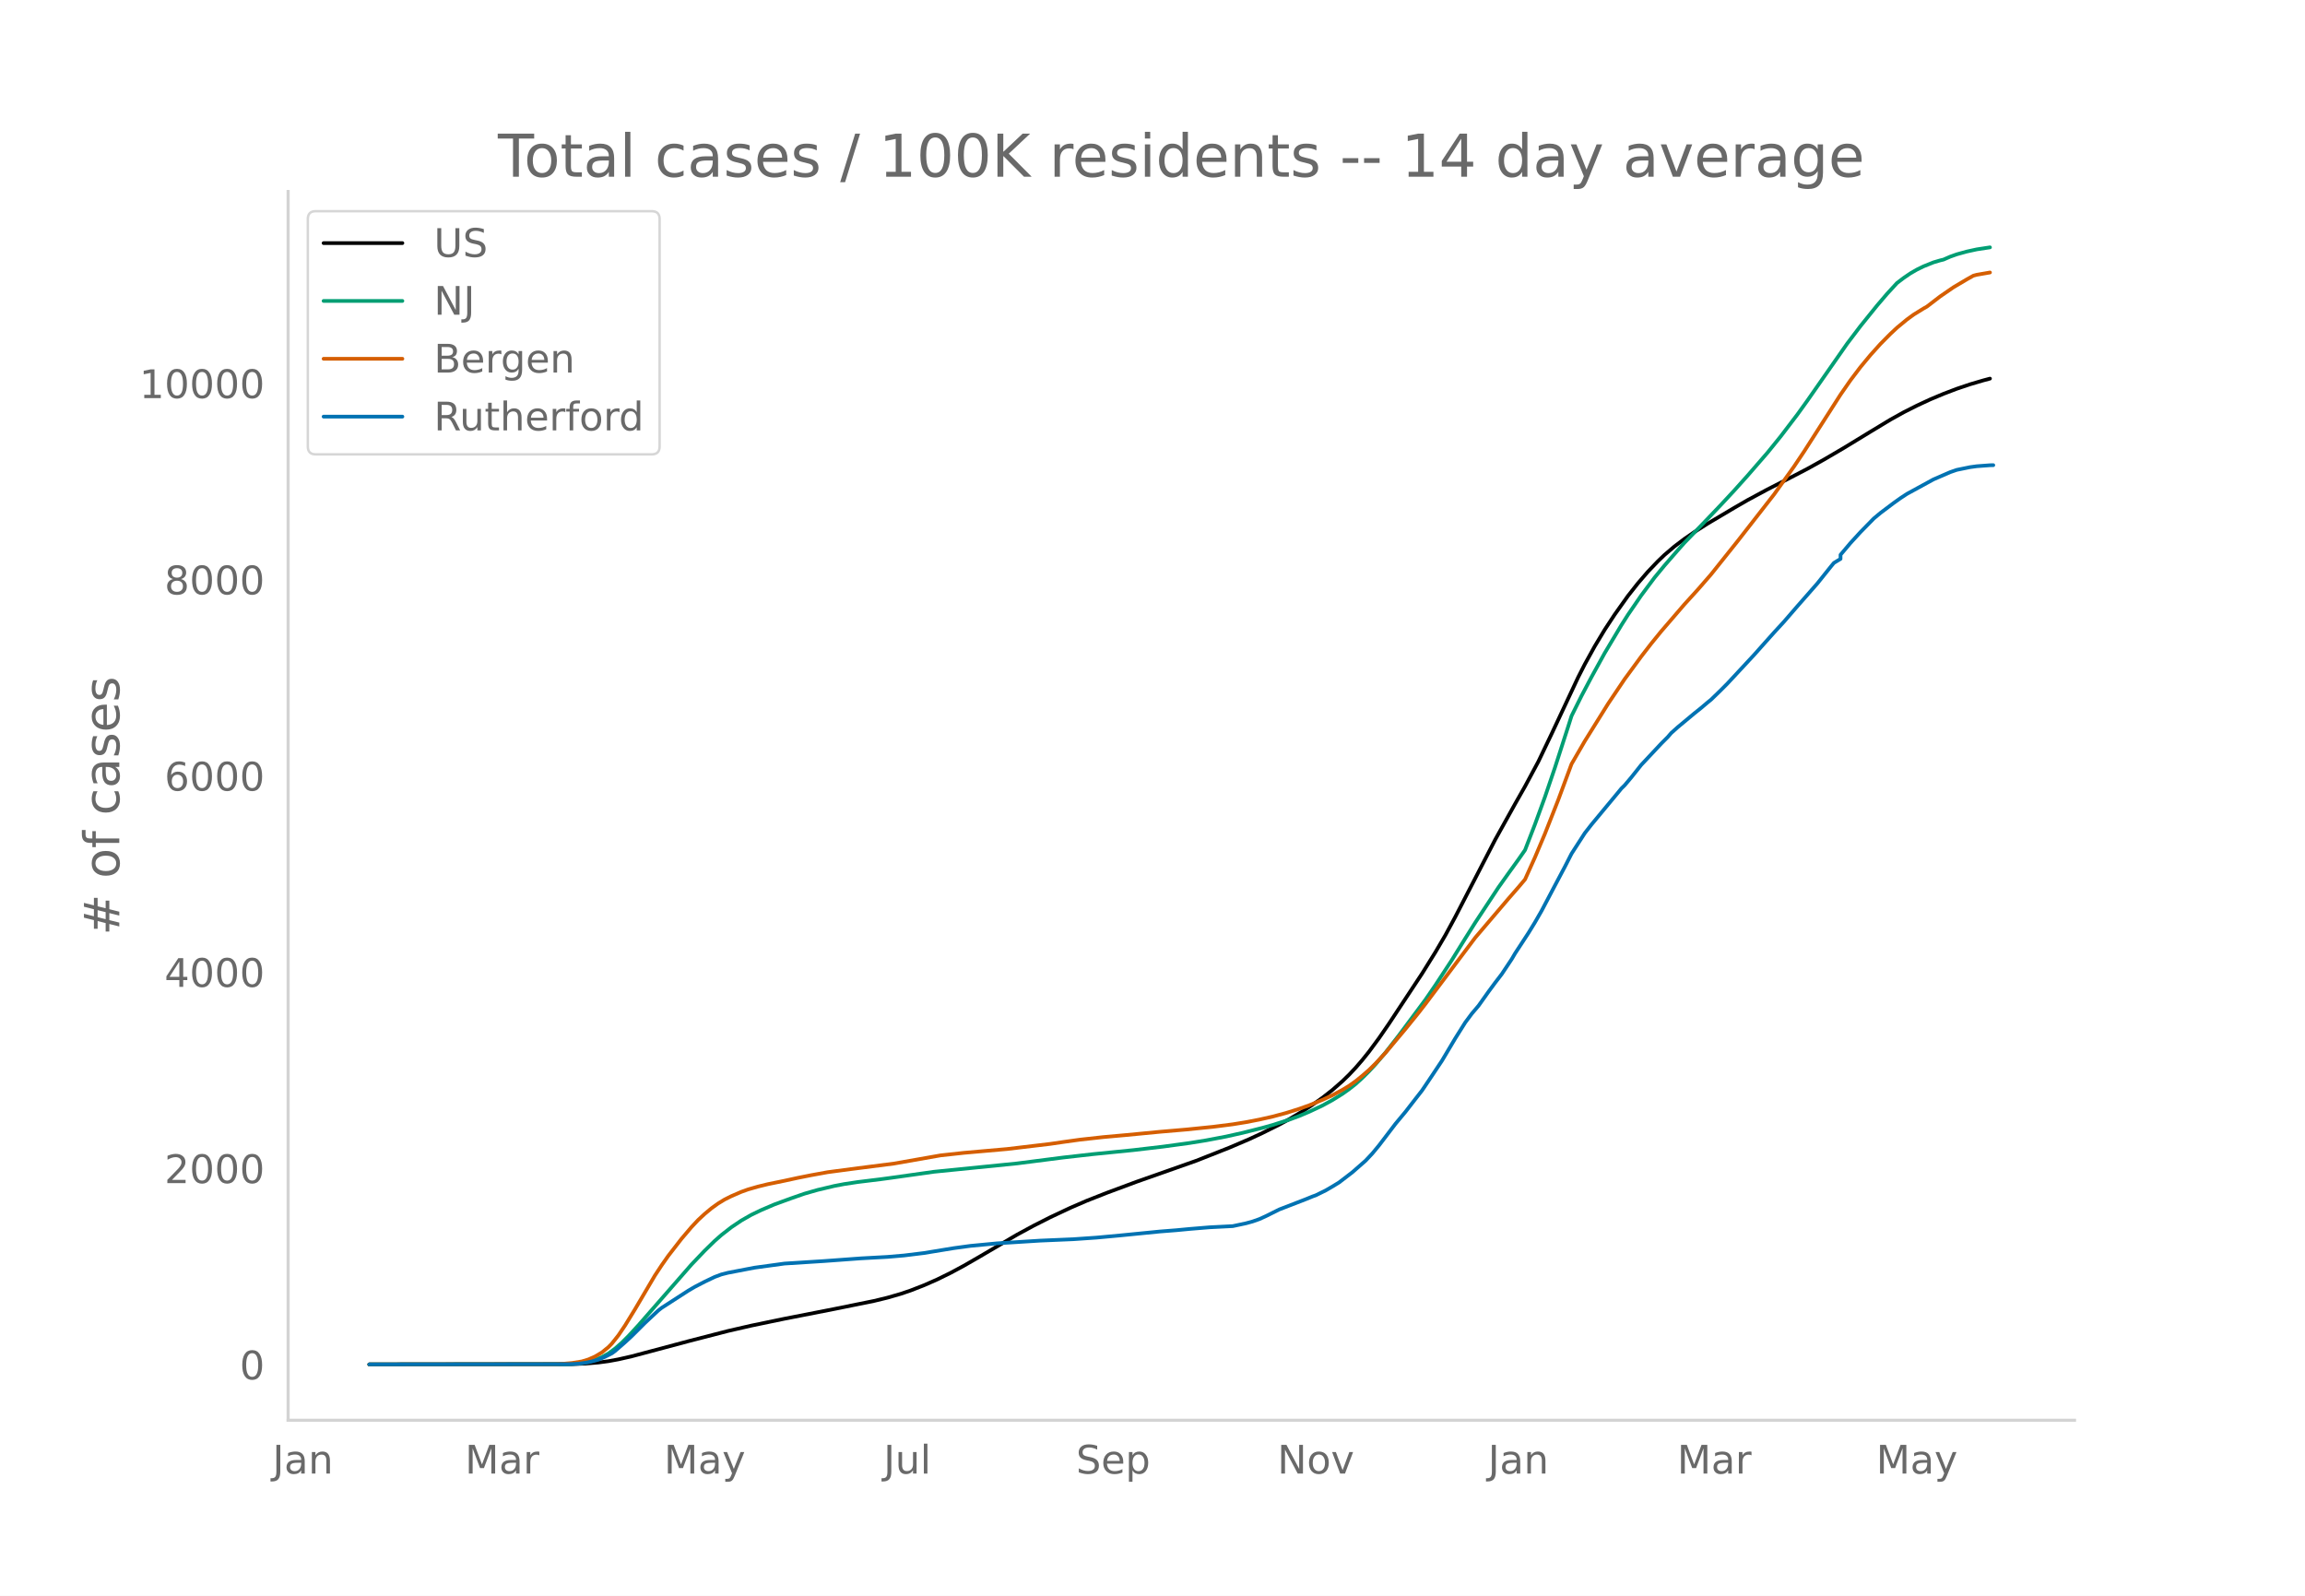
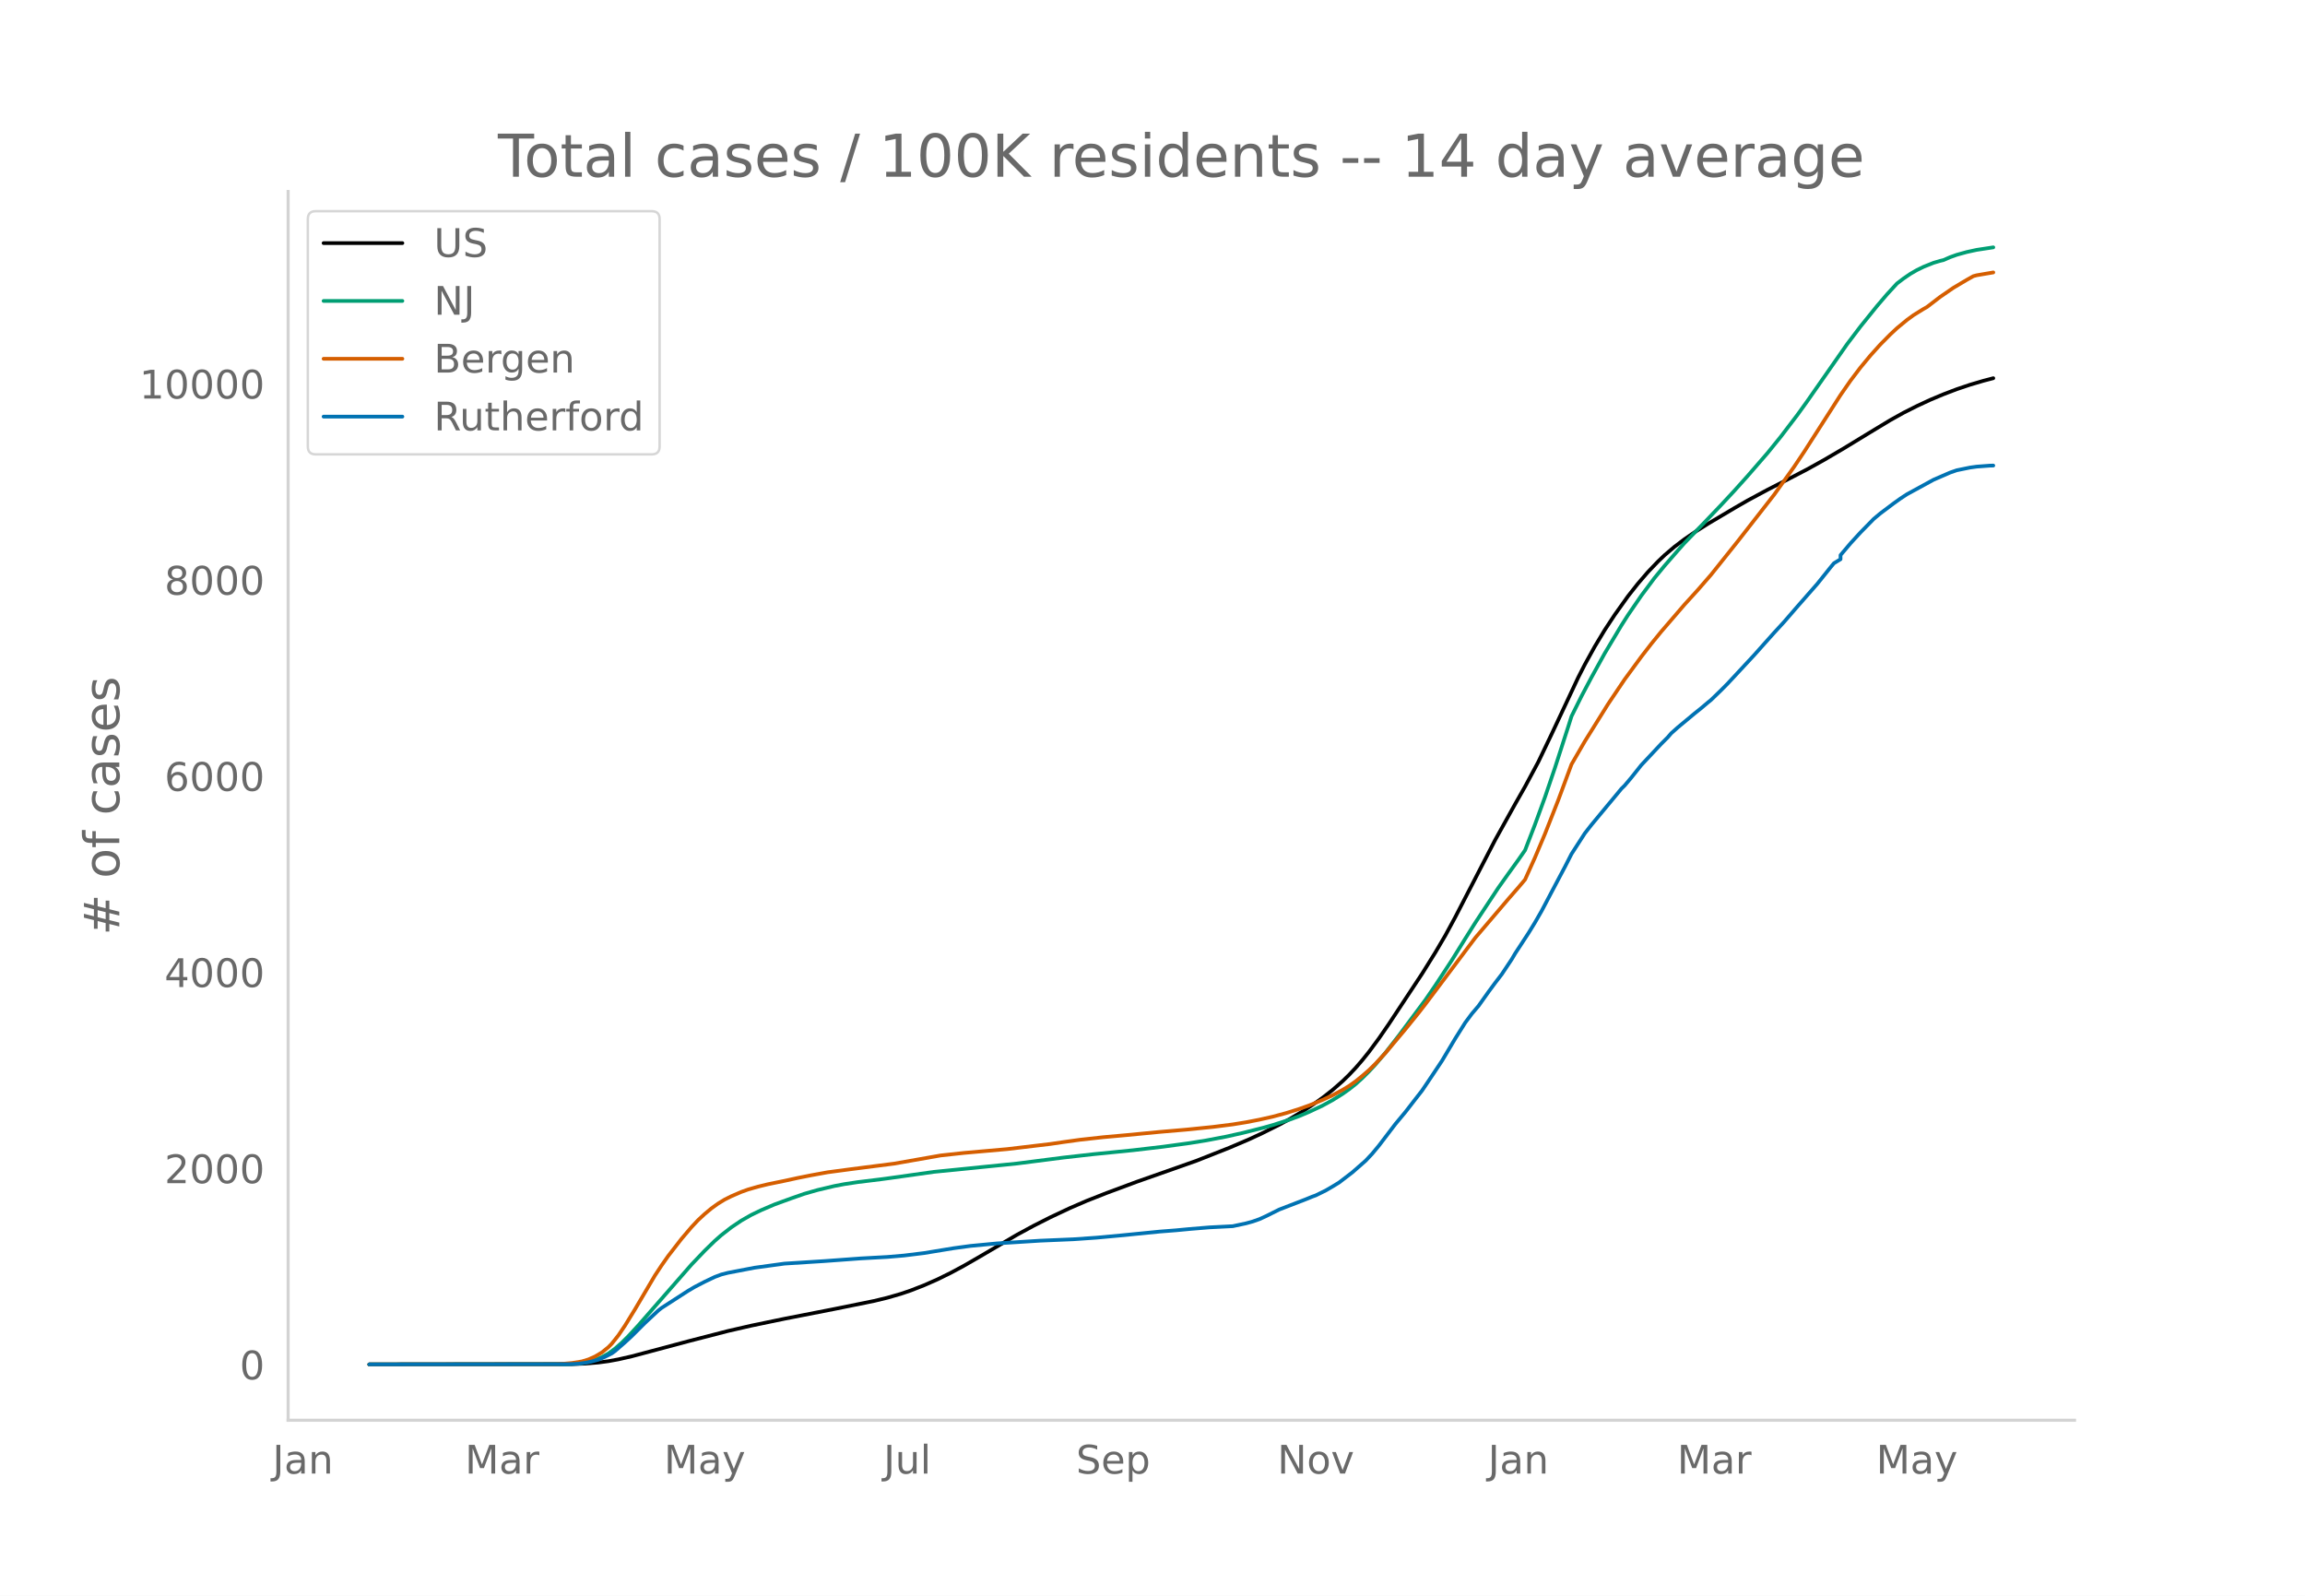
<svg xmlns="http://www.w3.org/2000/svg" xmlns:xlink="http://www.w3.org/1999/xlink" height="864" viewBox="0 0 936 648" width="1248">
  <defs>
    <style>*{stroke-linecap:butt;stroke-linejoin:round}</style>
  </defs>
  <g id="figure_1">
    <path d="M0 648h936V0H0z" style="fill:#fff" id="patch_1" />
    <g id="axes_1">
      <path d="M117 576.72h725.4V77.76H117z" style="fill:none" id="patch_2" />
-       <path clip-path="url(#p964dc1a97e)" d="m149.973 554.04 82.263-.104 5.394-.214 5.395-.451 4.045-.54 4.046-.74 5.394-1.226 8.092-2.156 14.834-3.965 16.183-4.179 9.44-2.167 13.486-2.798 20.229-3.958 16.183-3.28 5.394-1.309 5.394-1.558 4.046-1.372 5.394-2.105 5.395-2.373 5.394-2.65 5.394-2.898 6.743-3.89 14.834-8.717 6.743-3.653 6.743-3.418 8.092-3.81 6.743-2.914 8.091-3.192 12.137-4.513 24.275-8.555 13.485-5.328 8.092-3.46 5.394-2.513 6.743-3.37 4.046-2.202 5.394-3.202 4.046-2.632 4.046-2.858 4.045-3.173 4.046-3.544 2.697-2.618 2.697-2.868 2.697-3.122 2.698-3.36 4.045-5.47 4.046-5.87 13.486-20.414 5.394-8.661 4.046-6.89 4.046-7.469 6.743-13.044 9.44-18.268 8.091-14.553 4.046-7.124 5.394-10.047 5.394-11.266 10.789-23.003 2.697-5.286 4.046-7.314 4.046-6.722 4.045-6.144 5.395-7.574 4.045-5.13 4.046-4.698 4.046-4.23 2.697-2.58 4.046-3.45 4.046-3.06 4.045-2.79 5.395-3.425 10.788-6.4 5.395-3.113 8.091-4.362 8.091-4.136 8.092-4.208 6.743-3.75 8.091-4.744 10.789-6.577 8.091-4.892 5.395-3.002 5.394-2.724 5.394-2.507 5.395-2.263 5.394-2.056 5.394-1.816 5.395-1.593 2.697-.716h0" style="fill:none;stroke:#000;stroke-linecap:round;stroke-width:1.5" id="line2d_1" />
-       <path clip-path="url(#p964dc1a97e)" d="m149.973 554.04 79.566-.09 4.046-.195 2.697-.257 2.697-.5 2.697-.78 2.697-1.119 2.697-1.496 2.697-1.98 2.698-2.366 2.697-2.684 4.046-4.388 21.577-24.692 5.394-5.65 4.046-3.948 2.697-2.379 4.046-3.155 4.045-2.728 4.046-2.31 4.046-1.946 5.394-2.308 6.743-2.463 5.394-1.88 5.395-1.543 6.743-1.598 4.045-.77 5.395-.817 9.44-1.158 4.045-.547 17.532-2.473 33.714-3.381 18.88-2.42 12.138-1.37 16.183-1.617 12.137-1.424 10.788-1.472 6.743-1.088 8.092-1.54 6.743-1.51 8.091-2.039 4.046-1.136 6.743-2.158 4.046-1.496 4.045-1.707 5.395-2.538 4.045-2.206 4.046-2.511 2.697-1.91 2.697-2.126 2.697-2.451 2.698-2.667 2.697-2.911 4.046-4.771 5.394-6.93 10.788-14.486 4.046-5.897 6.743-10.292 5.394-8.692 4.046-6.426 9.44-14.309 4.046-5.689 4.046-5.613 2.697-3.866 4.046-10.473 4.045-11.094 4.046-11.892L636.809 295l1.349-4.267 4.046-8.142 4.045-7.64 5.395-9.794 6.743-11.282 2.697-4.244 5.394-7.867 5.394-7.227 4.046-4.91 5.394-6.197 2.698-3.035 8.091-8.354 6.743-7.068 5.394-5.8 5.395-6.015 8.091-9.324 5.394-6.661 6.743-8.842 4.046-5.623 16.183-23.174 5.394-7.114 6.743-8.356 4.046-4.736 4.046-4.403 2.697-2.051 2.697-1.846 2.697-1.556 2.697-1.317 4.046-1.623 2.697-.796 1.349-.32 2.697-1.179 2.697-.965 4.046-1.123 4.045-.883 5.395-.825h0" style="fill:none;stroke:#009e73;stroke-linecap:round;stroke-width:1.5" id="line2d_2" />
-       <path clip-path="url(#p964dc1a97e)" d="m149.973 554.04 75.52-.084 2.697-.13 4.046-.351 4.046-.643 2.697-.819 2.697-1.204 2.697-1.602 2.697-2.187 1.349-1.381 2.697-3.398 2.697-3.995 4.046-6.6 8.091-13.717 2.698-4.091 2.697-3.848 5.394-6.953 4.046-4.754 2.697-2.877 2.697-2.494 2.697-2.246 2.697-1.946 2.698-1.647 2.697-1.347 4.045-1.75 2.698-.968 4.045-1.164 4.046-.989 6.743-1.383 5.394-1.175 5.395-1.078 6.742-1.23 9.44-1.255 17.532-2.249 18.88-3.32 9.44-1.032 17.532-1.545 17.531-2.082 5.394-.789 6.743-.938 9.44-1.042 9.44-.847 13.486-1.3 10.789-.927 10.788-1.09 8.092-1.029 5.394-.874 5.395-1.047 5.394-1.21 5.394-1.45 5.395-1.698 4.045-1.435 5.395-2.216 4.045-1.87 4.046-2.174 2.697-1.636 2.697-1.913 2.697-2.185 2.698-2.347 2.697-2.643 4.046-4.362 8.091-9.649 5.394-6.677 2.697-3.482 20.23-26.916 13.485-15.833 4.046-4.642 2.697-3.19 4.046-8.985 4.045-9.587 5.395-13.718 5.394-14.56 5.394-9.314 9.44-15.142 6.743-10.033 6.743-9.187 4.046-5.232 4.045-4.972 9.44-10.966 5.395-5.933 5.394-6.203 10.789-13.508 14.834-19.013 8.092-11.316 4.045-6.03 6.743-10.526 8.092-12.638 4.045-5.829 4.046-5.341 4.046-4.885 4.046-4.498 4.045-4.082 2.698-2.523 4.045-3.34 2.697-1.968 4.046-2.505 1.349-.754 5.394-4.14 5.394-3.707 5.395-3.199 2.697-1.514 1.348-.364 5.395-.936h0" style="fill:none;stroke:#d55e00;stroke-linecap:round;stroke-width:1.5" id="line2d_3" />
-       <path clip-path="url(#p964dc1a97e)" d="m149.973 554.04 80.914-.093 4.046-.187 2.697-.373 2.697-.544 2.698-.731 2.697-1.167 2.697-1.368 1.348-.98 4.046-3.53 2.697-2.488 5.395-5.38 5.394-5.038 1.349-1.058 10.788-6.966 2.697-1.586 4.046-2.1 4.046-1.928 2.697-1.01 2.697-.685 10.789-2.068 12.137-1.664 16.183-1.026 14.834-1.089 10.789-.59 6.743-.576 8.091-.995 12.137-1.99 6.743-.918 10.789-1.026 17.531-1.104 13.486-.576 9.44-.653 9.44-.87 16.183-1.602 6.743-.53 5.394-.512 8.092-.669 9.44-.482 5.394-1.15 2.697-.747 2.698-.949 2.697-1.228 5.394-2.69 10.789-4.168 2.697-1.104 1.348-.482 4.046-1.99 2.697-1.571 2.697-1.648 5.395-4.137 5.394-4.727 2.697-2.877 2.697-3.25 6.743-8.848 4.046-4.852 4.046-5.224 2.697-3.453 4.046-6.018 4.045-6.08 5.395-9.065 4.045-6.438 2.698-3.623 2.697-3.173 4.045-5.691 2.698-3.654 2.697-3.515 4.045-6.08 1.35-2.301 5.393-8.242 2.698-4.4 2.697-4.697 5.394-10.232 4.046-7.635 2.697-5.287 5.394-8.366 2.697-3.452 6.743-8.133 4.046-4.867 1.349-1.649 1.348-1.322 2.697-3.203 4.046-5.085 8.091-8.63 2.698-2.706 1.348-1.57 2.697-2.41 6.743-5.615 2.697-2.161 2.698-2.286 1.348-1.088 4.046-3.92 2.697-2.72 10.789-11.6 4.045-4.542 4.046-4.525 4.046-4.4 5.394-6.236 8.092-9.221 5.394-6.734 1.349-1.632 2.697-1.649v-1.664l4.045-4.79 4.046-4.415 5.394-5.505 2.698-2.255 5.394-4.059 2.697-1.928 2.697-1.773 10.789-5.893 6.743-2.924 2.697-.933 5.394-1.104 2.697-.373 5.395-.404 1.348-.031h0" style="fill:none;stroke:#0072b2;stroke-linecap:round;stroke-width:1.5" id="line2d_4" />
+       <path clip-path="url(#p9dadee1267)" d="m149.973 554.04 82.263-.104 5.394-.214 5.395-.451 4.045-.54 4.046-.738 5.394-1.226 8.092-2.156 14.834-3.963 16.183-4.177 9.44-2.166 13.486-2.797 20.229-3.957 16.183-3.279 5.394-1.307 5.394-1.558 4.046-1.371 5.394-2.104 5.395-2.372 5.394-2.648 5.394-2.897 6.743-3.89 14.834-8.712 6.743-3.651 6.743-3.417 8.092-3.808 6.743-2.913 8.091-3.19 12.137-4.512 24.275-8.55 13.485-5.327 8.092-3.459 5.394-2.511 6.743-3.37 4.046-2.2 5.394-3.2 4.046-2.632 4.046-2.856 4.045-3.172 4.046-3.542 2.697-2.617 2.697-2.867 2.697-3.12 2.698-3.36 4.045-5.467 4.046-5.867 13.486-20.405 5.394-8.658 4.046-6.886 4.046-7.466 6.743-13.039 9.44-18.26 8.091-14.547 4.046-7.12 5.394-10.043 5.394-11.26 10.789-22.994 2.697-5.283 4.046-7.311 4.046-6.72 4.045-6.141 5.395-7.57 4.045-5.127 4.046-4.697 4.046-4.228 2.697-2.58 4.046-3.448 4.046-3.058 4.045-2.79 5.395-3.423 10.788-6.396 5.395-3.113 8.091-4.36 8.091-4.134 8.092-4.207 6.743-3.748 8.091-4.741 10.789-6.575 8.091-4.89 5.395-3 5.394-2.723 5.394-2.506 5.395-2.262 5.394-2.055 5.394-1.816 5.395-1.591 4.045-1.06h0" style="fill:none;stroke:#000;stroke-linecap:round;stroke-width:1.5" id="line2d_1" />
+       <path clip-path="url(#p9dadee1267)" d="m149.973 554.04 79.566-.09 4.046-.195 2.697-.257 2.697-.5 2.697-.78 2.697-1.117 2.697-1.496 2.697-1.979 2.698-2.365 2.697-2.683 4.046-4.386 21.577-24.682 5.394-5.647 4.046-3.946 2.697-2.378 4.046-3.154 4.045-2.727 4.046-2.308 4.046-1.945 5.394-2.308 6.743-2.462 5.394-1.88 5.395-1.541 6.743-1.597 4.045-.77 5.395-.817 9.44-1.158 4.045-.546 17.532-2.472 33.714-3.38 18.88-2.418 12.138-1.37 16.183-1.617 12.137-1.423 10.788-1.471 6.743-1.088 8.092-1.538 6.743-1.51L512.74 458l4.046-1.136 6.743-2.157 4.046-1.495 4.045-1.706 5.395-2.537 4.045-2.205 4.046-2.51 2.697-1.91 2.697-2.124 2.697-2.45 2.698-2.666 2.697-2.91 4.046-4.77 5.394-6.926 10.788-14.48 4.046-5.894 6.743-10.288 5.394-8.688 4.046-6.423 9.44-14.303 4.046-5.686 4.046-5.611 2.697-3.864 4.046-10.468 4.045-11.09 4.046-11.886 5.394-16.707 1.349-4.265 4.046-8.138 4.045-7.636 5.395-9.79 6.743-11.278 2.697-4.242 5.394-7.864 5.394-7.224 4.046-4.908 5.394-6.194 2.698-3.033 8.091-8.35 6.743-7.066 5.394-5.798 5.395-6.011 8.091-9.32 5.394-6.659 6.743-8.838 4.046-5.62 16.183-23.165 5.394-7.11 6.743-8.353 4.046-4.733 4.046-4.401 2.697-2.05 2.697-1.846 2.697-1.555 2.697-1.316 4.046-1.623 2.697-.796 1.349-.32 2.697-1.178 2.697-.965 4.046-1.122 4.045-.882 6.743-1.022h0" style="fill:none;stroke:#009e73;stroke-linecap:round;stroke-width:1.5" id="line2d_2" />
+       <path clip-path="url(#p9dadee1267)" d="m149.973 554.04 75.52-.084 2.697-.13 4.046-.351 4.046-.643 2.697-.818 2.697-1.204 2.697-1.6 2.697-2.187 1.349-1.38 2.697-3.397 2.697-3.993 4.046-6.596 8.091-13.712 2.698-4.09 2.697-3.845 5.394-6.951 4.046-4.752 2.697-2.875 2.697-2.493 2.697-2.245 2.697-1.946 2.698-1.646 2.697-1.347 4.045-1.748 2.698-.968 4.045-1.164 4.046-.988 6.743-1.382 5.394-1.176 5.395-1.077 6.742-1.228 9.44-1.255 17.532-2.248 18.88-3.32 9.44-1.031 17.532-1.544 17.531-2.081 5.394-.789 6.743-.937 9.44-1.042 9.44-.847 13.486-1.299 10.789-.927 10.788-1.09 8.092-1.028 5.394-.873 5.395-1.047 5.394-1.209 5.394-1.45 5.395-1.697 4.045-1.434 5.395-2.215 4.045-1.87 4.046-2.173 2.697-1.635 2.697-1.912 2.697-2.184 2.698-2.346 2.697-2.642 4.046-4.36 8.091-9.645 5.394-6.674 2.697-3.48 20.23-26.905 13.485-15.826 4.046-4.64 2.697-3.189 4.046-8.981 4.045-9.583 5.395-13.711 5.394-14.554 5.394-9.31 9.44-15.135 6.743-10.03 6.743-9.182 4.046-5.23 4.045-4.97 9.44-10.96 5.395-5.932 5.394-6.2 10.789-13.502 14.834-19.004 8.092-11.311 4.045-6.028 6.743-10.522 8.092-12.632 4.045-5.826 4.046-5.34 4.046-4.882 4.046-4.497 4.045-4.08 2.698-2.521 4.045-3.339 2.697-1.967 4.046-2.503 1.349-.754 5.394-4.139 5.394-3.705 5.395-3.198 2.697-1.513 1.348-.364 6.743-1.15h0" style="fill:none;stroke:#d55e00;stroke-linecap:round;stroke-width:1.5" id="line2d_3" />
+       <path clip-path="url(#p9dadee1267)" d="m149.973 554.04 80.914-.093 4.046-.187 2.697-.373 2.697-.544 2.698-.73 2.697-1.166 2.697-1.368 1.348-.98 4.046-3.528 2.697-2.487 5.395-5.378 5.394-5.036 1.349-1.057 10.788-6.963 2.697-1.586 4.046-2.098 4.046-1.927 2.697-1.01 2.697-.685 10.789-2.067 12.137-1.663 16.183-1.026L349.562 511l10.789-.59 6.743-.576 8.091-.995 12.137-1.99 6.743-.916 10.789-1.026 17.531-1.104 13.486-.575 9.44-.653 9.44-.87 16.183-1.601 6.743-.528 5.394-.513 8.092-.669 9.44-.482 5.394-1.15 2.697-.746 2.698-.948 2.697-1.228 5.394-2.69 10.789-4.165 2.697-1.103 1.348-.482 4.046-1.99 2.697-1.57 2.697-1.647 5.395-4.135 5.394-4.725 2.697-2.876 2.697-3.248 6.743-8.844 4.046-4.85 4.046-5.223 2.697-3.45 4.046-6.016 4.045-6.077 5.395-9.062 4.045-6.435 2.698-3.622 2.697-3.17 4.045-5.69 2.698-3.652 2.697-3.513 4.045-6.078 1.35-2.3 5.393-8.238 2.698-4.399 2.697-4.694 5.394-10.228 4.046-7.632 2.697-5.284 5.394-8.363 2.697-3.45 6.743-8.13 4.046-4.865 1.349-1.647 1.348-1.322 2.697-3.202 4.046-5.082 8.091-8.627 2.698-2.704 1.348-1.57 2.697-2.41 6.743-5.61 2.697-2.161 2.698-2.285 1.348-1.088 4.046-3.917 2.697-2.72 10.789-11.596 4.045-4.539 4.046-4.523 4.046-4.399 5.394-6.232 8.092-9.218 5.394-6.73 1.349-1.632 2.697-1.648v-1.663l4.045-4.787 4.046-4.415 5.394-5.502 2.698-2.254 5.394-4.057 2.697-1.927 2.697-1.772 10.789-5.891 6.743-2.922 2.697-.933 5.394-1.104 2.697-.373 5.395-.404 1.348-.03h0" style="fill:none;stroke:#0072b2;stroke-linecap:round;stroke-width:1.5" id="line2d_4" />
      <path d="M117 576.72V77.76" style="fill:none;stroke:#d3d3d3;stroke-linecap:square;stroke-linejoin:miter;stroke-width:1.25" id="patch_3" />
      <path d="M117 576.72h725.4" style="fill:none;stroke:#d3d3d3;stroke-linecap:square;stroke-linejoin:miter;stroke-width:1.25" id="patch_4" />
      <g id="matplotlib.axis_1">
        <g id="xtick_1">
          <g style="fill:#696969" transform="matrix(.16 0 0 -.16 110.669 598.378)" id="text_1">
            <defs>
              <path d="M9.813 72.906h9.859V5.078q0-13.187-5-19.14-5-5.954-16.094-5.954h-3.75v8.297h3.078q6.531 0 9.219 3.672Q9.813-4.39 9.813 5.078z" id="DejaVuSans-74" />
              <path d="M34.281 27.484q-10.89 0-15.093-2.484-4.204-2.484-4.204-8.5 0-4.781 3.157-7.594 3.156-2.797 8.562-2.797 7.485 0 12 5.297 4.516 5.297 4.516 14.078v2zm17.922 3.72V0H43.22v8.297Q40.14 3.328 35.547.953q-4.594-2.375-11.234-2.375-8.391 0-13.36 4.719Q6 8.016 6 15.922q0 9.219 6.172 13.906 6.187 4.688 18.437 4.688h12.61v.89q0 6.203-4.078 9.594-4.078 3.39-11.453 3.39-4.688 0-9.141-1.124-4.438-1.125-8.531-3.375v8.312q4.921 1.906 9.562 2.844 4.64.953 9.031.953 11.875 0 17.735-6.156 5.86-6.14 5.86-18.64z" id="DejaVuSans-97" />
              <path d="M54.89 33.016V0h-8.984v32.719q0 7.765-3.031 11.61-3.031 3.858-9.078 3.858-7.281 0-11.484-4.64-4.204-4.625-4.204-12.64V0H9.08v54.688h9.03v-8.5q3.235 4.937 7.594 7.374Q30.078 56 35.797 56q9.422 0 14.25-5.828 4.844-5.828 4.844-17.156z" id="DejaVuSans-110" />
            </defs>
            <use xlink:href="#DejaVuSans-74" />
            <use x="29.492" xlink:href="#DejaVuSans-97" />
            <use x="90.771" xlink:href="#DejaVuSans-110" />
          </g>
        </g>
        <g id="xtick_2">
          <g style="fill:#696969" transform="matrix(.16 0 0 -.16 188.822 598.378)" id="text_2">
            <defs>
              <path d="M9.813 72.906h14.703l18.593-49.61 18.703 49.61h14.704V0H66.89v64.016l-18.797-50h-9.907l-18.796 50V0H9.813z" id="DejaVuSans-77" />
              <path d="M41.11 46.297q-1.516.875-3.297 1.281Q36.03 48 33.89 48q-7.625 0-11.703-4.953-4.079-4.953-4.079-14.234V0H9.08v54.688h9.03v-8.5q2.844 4.984 7.375 7.39Q30.031 56 36.531 56q.922 0 2.047-.125 1.125-.11 2.484-.36z" id="DejaVuSans-114" />
            </defs>
            <use xlink:href="#DejaVuSans-77" />
            <use x="86.279" xlink:href="#DejaVuSans-97" />
            <use x="147.559" xlink:href="#DejaVuSans-114" />
          </g>
        </g>
        <g id="xtick_3">
          <g style="fill:#696969" transform="matrix(.16 0 0 -.16 269.64 598.378)" id="text_3">
            <defs>
              <path d="M32.172-5.078q-3.797-9.766-7.422-12.735-3.61-2.984-9.656-2.984H7.906v7.516h5.282q3.703 0 5.75 1.765Q21-9.766 23.483-3.219l1.61 4.094-22.11 53.813H12.5l17.094-42.766 17.093 42.766h9.516z" id="DejaVuSans-121" />
            </defs>
            <use xlink:href="#DejaVuSans-77" />
            <use x="86.279" xlink:href="#DejaVuSans-97" />
            <use x="147.559" xlink:href="#DejaVuSans-121" />
          </g>
        </g>
        <g id="xtick_4">
          <g style="fill:#696969" transform="matrix(.16 0 0 -.16 358.79 598.378)" id="text_4">
            <defs>
              <path d="M8.5 21.578v33.11h8.984V21.922q0-7.766 3.016-11.656 3.031-3.875 9.094-3.875 7.265 0 11.484 4.64 4.234 4.64 4.234 12.656v31h8.985V0h-8.984v8.406Q42.047 3.422 37.718 1q-4.313-2.422-10.032-2.422-9.421 0-14.312 5.86Q8.5 10.296 8.5 21.578zM31.11 56z" id="DejaVuSans-117" />
              <path d="M9.422 75.984h8.984V0H9.422z" id="DejaVuSans-108" />
            </defs>
            <use xlink:href="#DejaVuSans-74" />
            <use x="29.492" xlink:href="#DejaVuSans-117" />
            <use x="92.871" xlink:href="#DejaVuSans-108" />
          </g>
        </g>
        <g id="xtick_5">
          <g style="fill:#696969" transform="matrix(.16 0 0 -.16 436.974 598.378)" id="text_5">
            <defs>
              <path d="M53.516 70.516V60.89q-5.61 2.687-10.594 4-4.984 1.328-9.625 1.328-8.047 0-12.422-3.125t-4.375-8.89q0-4.845 2.906-7.313 2.907-2.453 11.016-3.97l5.953-1.218q11.031-2.11 16.281-7.406 5.25-5.297 5.25-14.172 0-10.61-7.11-16.078-7.093-5.469-20.812-5.469-5.172 0-11.015 1.172Q13.14.922 6.89 3.219v10.156q6-3.36 11.765-5.078 5.766-1.703 11.328-1.703 8.438 0 13.032 3.312 4.593 3.328 4.593 9.485 0 5.359-3.297 8.39-3.296 3.032-10.812 4.547L27.484 33.5q-11.03 2.188-15.968 6.875-4.922 4.688-4.922 13.047 0 9.672 6.812 15.234 6.813 5.563 18.766 5.563 5.14 0 10.453-.938 5.328-.922 10.89-2.765z" id="DejaVuSans-83" />
              <path d="M56.203 29.594v-4.39H14.891q.593-9.282 5.593-14.142 5-4.859 13.938-4.859 5.172 0 10.031 1.266 4.86 1.265 9.656 3.812v-8.5Q49.266.734 44.187-.344 39.11-1.422 33.892-1.422q-13.094 0-20.735 7.61-7.64 7.625-7.64 20.625 0 13.421 7.25 21.296Q20.016 56 32.328 56q11.031 0 17.453-7.11 6.422-7.093 6.422-19.296zm-8.984 2.64q-.094 7.36-4.125 11.75-4.032 4.407-10.672 4.407-7.516 0-12.031-4.25-4.516-4.25-5.203-11.97z" id="DejaVuSans-101" />
              <path d="M18.11 8.203v-29H9.077v75.484h9.031v-8.296q2.844 4.875 7.157 7.234Q29.594 56 35.594 56q9.968 0 16.187-7.906 6.235-7.907 6.235-20.797T51.78 6.484q-6.218-7.906-16.187-7.906-6 0-10.328 2.375-4.313 2.375-7.157 7.25zm30.578 19.094q0 9.906-4.079 15.547-4.078 5.64-11.203 5.64-7.14 0-11.218-5.64-4.079-5.64-4.079-15.547 0-9.906 4.078-15.547 4.079-5.64 11.22-5.64 7.124 0 11.202 5.64t4.078 15.547z" id="DejaVuSans-112" />
            </defs>
            <use xlink:href="#DejaVuSans-83" />
            <use x="63.477" xlink:href="#DejaVuSans-101" />
            <use x="125" xlink:href="#DejaVuSans-112" />
          </g>
        </g>
        <g id="xtick_6">
          <g style="fill:#696969" transform="matrix(.16 0 0 -.16 518.702 598.378)" id="text_6">
            <defs>
              <path d="M9.813 72.906h13.28l32.329-60.984v60.984h9.562V0h-13.28L19.39 60.984V0H9.813z" id="DejaVuSans-78" />
              <path d="M30.61 48.39q-7.22 0-11.422-5.64-4.204-5.64-4.204-15.453 0-9.813 4.172-15.453 4.188-5.64 11.453-5.64 7.188 0 11.375 5.655 4.203 5.672 4.203 15.438 0 9.719-4.203 15.406-4.187 5.688-11.375 5.688zm0 7.61q11.718 0 18.406-7.625 6.703-7.61 6.703-21.078 0-13.422-6.703-21.078-6.688-7.64-18.407-7.64-11.765 0-18.437 7.64-6.656 7.656-6.656 21.078 0 13.469 6.656 21.078Q18.844 56 30.609 56z" id="DejaVuSans-111" />
              <path d="M2.984 54.688H12.5L29.594 8.797l17.093 45.89h9.516L35.687 0H23.485z" id="DejaVuSans-118" />
            </defs>
            <use xlink:href="#DejaVuSans-78" />
            <use x="74.805" xlink:href="#DejaVuSans-111" />
            <use x="135.986" xlink:href="#DejaVuSans-118" />
          </g>
        </g>
        <g id="xtick_7">
          <g style="fill:#696969" transform="matrix(.16 0 0 -.16 604.248 598.378)" id="text_7">
            <use xlink:href="#DejaVuSans-74" />
            <use x="29.492" xlink:href="#DejaVuSans-97" />
            <use x="90.771" xlink:href="#DejaVuSans-110" />
          </g>
        </g>
        <g id="xtick_8">
          <g style="fill:#696969" transform="matrix(.16 0 0 -.16 681.053 598.378)" id="text_8">
            <use xlink:href="#DejaVuSans-77" />
            <use x="86.279" xlink:href="#DejaVuSans-97" />
            <use x="147.559" xlink:href="#DejaVuSans-114" />
          </g>
        </g>
        <g id="xtick_9">
          <g style="fill:#696969" transform="matrix(.16 0 0 -.16 761.87 598.378)" id="text_9">
            <use xlink:href="#DejaVuSans-77" />
            <use x="86.279" xlink:href="#DejaVuSans-97" />
            <use x="147.559" xlink:href="#DejaVuSans-121" />
          </g>
        </g>
      </g>
      <g id="matplotlib.axis_2">
        <g id="ytick_1">
          <g style="fill:#696969" transform="matrix(.16 0 0 -.16 97.32 560.119)" id="text_10">
            <defs>
              <path d="M31.781 66.406q-7.61 0-11.453-7.5Q16.5 51.422 16.5 36.375q0-14.984 3.828-22.484 3.844-7.5 11.453-7.5 7.672 0 11.5 7.5 3.844 7.5 3.844 22.484 0 15.047-3.844 22.531-3.828 7.5-11.5 7.5zm0 7.813q12.266 0 18.735-9.703 6.468-9.688 6.468-28.141 0-18.406-6.468-28.11-6.47-9.687-18.735-9.687-12.25 0-18.718 9.688-6.47 9.703-6.47 28.109 0 18.453 6.47 28.14Q19.53 74.22 31.78 74.22z" id="DejaVuSans-48" />
            </defs>
            <use xlink:href="#DejaVuSans-48" />
          </g>
        </g>
        <g id="ytick_2">
-           <g style="fill:#696969" transform="matrix(.16 0 0 -.16 66.78 480.426)" id="text_11">
+           <g style="fill:#696969" transform="matrix(.16 0 0 -.16 66.78 480.46)" id="text_11">
            <defs>
              <path d="M19.188 8.297h34.421V0H7.33v8.297q5.609 5.812 15.296 15.594 9.703 9.797 12.188 12.64 4.734 5.313 6.609 9 1.89 3.688 1.89 7.25 0 5.813-4.078 9.469-4.078 3.672-10.625 3.672-4.64 0-9.797-1.61-5.14-1.609-11-4.89v9.969Q13.767 71.78 18.938 73q5.188 1.219 9.485 1.219 11.328 0 18.062-5.672 6.735-5.656 6.735-15.125 0-4.5-1.688-8.531-1.672-4.016-6.125-9.485-1.218-1.422-7.765-8.187-6.532-6.766-18.453-18.922z" id="DejaVuSans-50" />
            </defs>
            <use xlink:href="#DejaVuSans-50" />
            <use x="63.623" xlink:href="#DejaVuSans-48" />
            <use x="127.246" xlink:href="#DejaVuSans-48" />
            <use x="190.869" xlink:href="#DejaVuSans-48" />
          </g>
        </g>
        <g id="ytick_3">
-           <g style="fill:#696969" transform="matrix(.16 0 0 -.16 66.78 400.734)" id="text_12">
+           <g style="fill:#696969" transform="matrix(.16 0 0 -.16 66.78 400.803)" id="text_12">
            <defs>
              <path d="M37.797 64.313 12.89 25.39h24.906zm-2.594 8.593H47.61V25.391h10.407v-8.203H47.609V0h-9.812v17.188H4.89v9.515z" id="DejaVuSans-52" />
            </defs>
            <use xlink:href="#DejaVuSans-52" />
            <use x="63.623" xlink:href="#DejaVuSans-48" />
            <use x="127.246" xlink:href="#DejaVuSans-48" />
            <use x="190.869" xlink:href="#DejaVuSans-48" />
          </g>
        </g>
        <g id="ytick_4">
-           <g style="fill:#696969" transform="matrix(.16 0 0 -.16 66.78 321.041)" id="text_13">
+           <g style="fill:#696969" transform="matrix(.16 0 0 -.16 66.78 321.145)" id="text_13">
            <defs>
              <path d="M33.016 40.375q-6.641 0-10.532-4.547-3.875-4.531-3.875-12.437 0-7.86 3.875-12.438 3.891-4.562 10.532-4.562 6.64 0 10.515 4.562 3.875 4.578 3.875 12.438 0 7.906-3.875 12.437-3.875 4.547-10.515 4.547zm19.578 30.922v-8.984q-3.719 1.75-7.5 2.671-3.782.938-7.5.938-9.766 0-14.922-6.594-5.14-6.594-5.875-19.922 2.875 4.25 7.219 6.516 4.359 2.266 9.578 2.266 10.984 0 17.36-6.672 6.374-6.657 6.374-18.125 0-11.235-6.64-18.032-6.641-6.78-17.672-6.78-12.657 0-19.344 9.687-6.688 9.703-6.688 28.109 0 17.281 8.204 27.563 8.203 10.28 22.015 10.28 3.719 0 7.5-.734t7.89-2.187z" id="DejaVuSans-54" />
            </defs>
            <use xlink:href="#DejaVuSans-54" />
            <use x="63.623" xlink:href="#DejaVuSans-48" />
            <use x="127.246" xlink:href="#DejaVuSans-48" />
            <use x="190.869" xlink:href="#DejaVuSans-48" />
          </g>
        </g>
        <g id="ytick_5">
-           <g style="fill:#696969" transform="matrix(.16 0 0 -.16 66.78 241.348)" id="text_14">
+           <g style="fill:#696969" transform="matrix(.16 0 0 -.16 66.78 241.487)" id="text_14">
            <defs>
              <path d="M31.781 34.625q-7.031 0-11.062-3.766-4.016-3.765-4.016-10.343 0-6.594 4.016-10.36Q24.75 6.391 31.78 6.391q7.032 0 11.078 3.78 4.063 3.798 4.063 10.345 0 6.578-4.031 10.343-4.016 3.766-11.11 3.766zm-9.86 4.188q-6.343 1.562-9.89 5.906Q8.5 49.079 8.5 55.329q0 8.733 6.219 13.812 6.234 5.078 17.062 5.078 10.89 0 17.094-5.078 6.203-5.079 6.203-13.813 0-6.25-3.547-10.61-3.531-4.343-9.828-5.906 7.125-1.656 11.094-6.5 3.984-4.828 3.984-11.796 0-10.61-6.468-16.282-6.47-5.656-18.532-5.656-12.047 0-18.531 5.656-6.469 5.672-6.469 16.282 0 6.968 4 11.797 4.016 4.843 11.14 6.5zM18.314 54.39q0-5.657 3.53-8.828 3.548-3.172 9.938-3.172 6.36 0 9.938 3.172 3.593 3.171 3.593 8.828 0 5.672-3.593 8.843-3.578 3.172-9.938 3.172-6.39 0-9.937-3.172-3.532-3.172-3.532-8.843z" id="DejaVuSans-56" />
            </defs>
            <use xlink:href="#DejaVuSans-56" />
            <use x="63.623" xlink:href="#DejaVuSans-48" />
            <use x="127.246" xlink:href="#DejaVuSans-48" />
            <use x="190.869" xlink:href="#DejaVuSans-48" />
          </g>
        </g>
        <g id="ytick_6">
-           <g style="fill:#696969" transform="matrix(.16 0 0 -.16 56.6 161.656)" id="text_15">
+           <g style="fill:#696969" transform="matrix(.16 0 0 -.16 56.6 161.829)" id="text_15">
            <defs>
              <path d="M12.406 8.297h16.11v55.625l-17.532-3.516v8.985l17.438 3.515h9.86V8.296H54.39V0H12.406z" id="DejaVuSans-49" />
            </defs>
            <use xlink:href="#DejaVuSans-49" />
            <use x="63.623" xlink:href="#DejaVuSans-48" />
            <use x="127.246" xlink:href="#DejaVuSans-48" />
            <use x="190.869" xlink:href="#DejaVuSans-48" />
            <use x="254.492" xlink:href="#DejaVuSans-48" />
          </g>
        </g>
        <g style="fill:#696969" transform="matrix(0 -.2 -.2 0 48.44 379.813)" id="text_16">
          <defs>
            <path d="M51.125 44H36.922l-4.11-16.313h14.313zm-7.328 27.781-5.078-20.265h14.265L58.11 71.78h7.813L60.89 51.516h15.234V44h-17.14l-4-16.313h15.53V20.22H53.079L48 0h-7.813l5.032 20.219H30.906L25.875 0h-7.86l5.079 20.219H7.719v7.468h17.187L29 44H13.281v7.516h17.625l4.985 20.265z" id="DejaVuSans-35" />
            <path d="M37.11 75.984V68.5h-8.594q-4.828 0-6.72-1.953-1.874-1.953-1.874-7.031v-4.828h14.797v-6.985H19.922V0H10.89v47.703H2.297v6.984h8.594V58.5q0 9.125 4.25 13.297 4.25 4.187 13.468 4.187z" id="DejaVuSans-102" />
            <path d="M48.781 52.594v-8.407q-3.812 2.11-7.64 3.157-3.828 1.047-7.735 1.047-8.75 0-13.593-5.547-4.829-5.532-4.829-15.547 0-10.016 4.829-15.563 4.843-5.53 13.593-5.53 3.907 0 7.735 1.046 3.828 1.047 7.64 3.156V2.094Q45.016.344 40.984-.531q-4.015-.89-8.562-.89-12.36 0-19.64 7.765-7.266 7.765-7.266 20.953 0 13.375 7.343 21.031Q20.22 56 33.016 56q4.14 0 8.093-.86 3.953-.843 7.672-2.546z" id="DejaVuSans-99" />
            <path d="M44.281 53.078v-8.5q-3.797 1.953-7.906 2.922-4.094.984-8.5.984-6.688 0-10.031-2.047-3.344-2.046-3.344-6.156 0-3.125 2.39-4.906 2.391-1.781 9.626-3.39l3.078-.688q9.562-2.047 13.593-5.781 4.032-3.735 4.032-10.422 0-7.625-6.032-12.078-6.03-4.438-16.578-4.438-4.39 0-9.156.86Q10.688.296 5.422 2v9.281q4.984-2.594 9.812-3.89 4.829-1.282 9.579-1.282 6.343 0 9.75 2.172 3.421 2.172 3.421 6.125 0 3.656-2.468 5.61-2.453 1.953-10.813 3.765l-3.125.735q-8.344 1.75-12.062 5.39-3.704 3.64-3.704 9.985 0 7.718 5.47 11.906Q16.75 56 26.811 56q4.97 0 9.36-.734 4.406-.72 8.11-2.188z" id="DejaVuSans-115" />
          </defs>
          <use xlink:href="#DejaVuSans-35" />
          <use x="83.789" xlink:href="#DejaVuSans-32" />
          <use x="115.576" xlink:href="#DejaVuSans-111" />
          <use x="176.758" xlink:href="#DejaVuSans-102" />
          <use x="211.963" xlink:href="#DejaVuSans-32" />
          <use x="243.75" xlink:href="#DejaVuSans-99" />
          <use x="298.73" xlink:href="#DejaVuSans-97" />
          <use x="360.01" xlink:href="#DejaVuSans-115" />
          <use x="412.109" xlink:href="#DejaVuSans-101" />
          <use x="473.633" xlink:href="#DejaVuSans-115" />
        </g>
      </g>
      <g style="fill:#696969" transform="matrix(.24 0 0 -.24 202.185 71.76)" id="text_17">
        <defs>
          <path d="M-.297 72.906h61.672v-8.312H35.5V0h-9.906v64.594H-.296z" id="DejaVuSans-84" />
          <path d="M18.313 70.219V54.688h18.5v-6.985h-18.5V18.016q0-6.688 1.828-8.594 1.828-1.906 7.453-1.906h9.218V0h-9.218q-10.407 0-14.36 3.875-3.953 3.89-3.953 14.14v29.688H2.687v6.984h6.594V70.22z" id="DejaVuSans-116" />
          <path d="M25.39 72.906h8.297L8.297-9.28H0z" id="DejaVuSans-47" />
          <path d="M9.813 72.906h9.859V42.094L52.39 72.906h12.703L28.906 38.922 67.672 0H54.688L19.672 35.11V0h-9.86z" id="DejaVuSans-75" />
          <path d="M9.422 54.688h8.984V0H9.422zm0 21.296h8.984v-11.39H9.422z" id="DejaVuSans-105" />
          <path d="M45.406 46.39v29.594h8.985V0h-8.985v8.203Q42.578 3.328 38.25.953q-4.313-2.375-10.375-2.375-9.906 0-16.14 7.906-6.22 7.922-6.22 20.813 0 12.89 6.22 20.797Q17.968 56 27.874 56q6.063 0 10.375-2.375 4.328-2.36 7.156-7.234zm-30.61-19.093q0-9.906 4.079-15.547 4.078-5.64 11.203-5.64 7.125 0 11.219 5.64 4.11 5.64 4.11 15.547 0 9.906-4.11 15.547-4.094 5.64-11.219 5.64-7.125 0-11.203-5.64-4.078-5.64-4.078-15.547z" id="DejaVuSans-100" />
          <path d="M4.89 31.39h26.313v-8H4.891z" id="DejaVuSans-45" />
          <path d="M45.406 27.984q0 9.766-4.031 15.125-4.016 5.375-11.297 5.375-7.219 0-11.25-5.375-4.031-5.359-4.031-15.125 0-9.718 4.031-15.093t11.25-5.375q7.281 0 11.297 5.375 4.031 5.375 4.031 15.093zm8.985-21.203q0-13.953-6.203-20.765Q42-20.797 29.203-20.797q-4.734 0-8.937.703-4.203.703-8.157 2.172v8.735q3.954-2.141 7.813-3.157 3.86-1.031 7.86-1.031 8.843 0 13.234 4.61 4.39 4.609 4.39 13.937v4.453q-2.781-4.844-7.125-7.234Q33.938 0 27.875 0 17.828 0 11.672 7.656q-6.156 7.672-6.156 20.328 0 12.688 6.156 20.344Q17.828 56 27.875 56q6.063 0 10.406-2.39 4.344-2.391 7.125-7.22v8.297h8.985z" id="DejaVuSans-103" />
        </defs>
        <use xlink:href="#DejaVuSans-84" />
        <use x="44.084" xlink:href="#DejaVuSans-111" />
        <use x="105.266" xlink:href="#DejaVuSans-116" />
        <use x="144.475" xlink:href="#DejaVuSans-97" />
        <use x="205.754" xlink:href="#DejaVuSans-108" />
        <use x="233.537" xlink:href="#DejaVuSans-32" />
        <use x="265.324" xlink:href="#DejaVuSans-99" />
        <use x="320.305" xlink:href="#DejaVuSans-97" />
        <use x="381.584" xlink:href="#DejaVuSans-115" />
        <use x="433.684" xlink:href="#DejaVuSans-101" />
        <use x="495.207" xlink:href="#DejaVuSans-115" />
        <use x="547.307" xlink:href="#DejaVuSans-32" />
        <use x="579.094" xlink:href="#DejaVuSans-47" />
        <use x="612.785" xlink:href="#DejaVuSans-32" />
        <use x="644.572" xlink:href="#DejaVuSans-49" />
        <use x="708.195" xlink:href="#DejaVuSans-48" />
        <use x="771.818" xlink:href="#DejaVuSans-48" />
        <use x="835.441" xlink:href="#DejaVuSans-75" />
        <use x="901.018" xlink:href="#DejaVuSans-32" />
        <use x="932.805" xlink:href="#DejaVuSans-114" />
        <use x="971.668" xlink:href="#DejaVuSans-101" />
        <use x="1033.191" xlink:href="#DejaVuSans-115" />
        <use x="1085.291" xlink:href="#DejaVuSans-105" />
        <use x="1113.074" xlink:href="#DejaVuSans-100" />
        <use x="1176.551" xlink:href="#DejaVuSans-101" />
        <use x="1238.074" xlink:href="#DejaVuSans-110" />
        <use x="1301.453" xlink:href="#DejaVuSans-116" />
        <use x="1340.662" xlink:href="#DejaVuSans-115" />
        <use x="1392.762" xlink:href="#DejaVuSans-32" />
        <use x="1424.549" xlink:href="#DejaVuSans-45" />
        <use x="1460.633" xlink:href="#DejaVuSans-45" />
        <use x="1496.717" xlink:href="#DejaVuSans-32" />
        <use x="1528.504" xlink:href="#DejaVuSans-49" />
        <use x="1592.127" xlink:href="#DejaVuSans-52" />
        <use x="1655.75" xlink:href="#DejaVuSans-32" />
        <use x="1687.537" xlink:href="#DejaVuSans-100" />
        <use x="1751.014" xlink:href="#DejaVuSans-97" />
        <use x="1812.293" xlink:href="#DejaVuSans-121" />
        <use x="1871.473" xlink:href="#DejaVuSans-32" />
        <use x="1903.26" xlink:href="#DejaVuSans-97" />
        <use x="1964.539" xlink:href="#DejaVuSans-118" />
        <use x="2023.719" xlink:href="#DejaVuSans-101" />
        <use x="2085.242" xlink:href="#DejaVuSans-114" />
        <use x="2126.355" xlink:href="#DejaVuSans-97" />
        <use x="2187.635" xlink:href="#DejaVuSans-103" />
        <use x="2251.111" xlink:href="#DejaVuSans-101" />
      </g>
      <g id="legend_1">
        <path d="M128.2 184.5h136.45q3.2 0 3.2-3.2V88.96q0-3.2-3.2-3.2H128.2q-3.2 0-3.2 3.2v92.34q0 3.2 3.2 3.2z" style="fill:none;opacity:.8;stroke:#ccc;stroke-linejoin:miter" id="patch_5" />
        <path d="M131.4 98.718h32" style="fill:none;stroke:#000;stroke-linecap:round;stroke-width:1.5" id="line2d_5" />
        <g style="fill:#696969" transform="matrix(.16 0 0 -.16 176.2 104.317)" id="text_18">
          <defs>
            <path d="M8.688 72.906h9.921V28.61q0-11.718 4.235-16.875 4.25-5.14 13.781-5.14 9.469 0 13.719 5.14 4.25 5.157 4.25 16.875v44.297H64.5V27.391q0-14.25-7.063-21.532-7.046-7.28-20.812-7.28-13.828 0-20.89 7.28-7.047 7.282-7.047 21.532z" id="DejaVuSans-85" />
          </defs>
          <use xlink:href="#DejaVuSans-85" />
          <use x="73.193" xlink:href="#DejaVuSans-83" />
        </g>
        <path d="M131.4 122.203h32" style="fill:none;stroke:#009e73;stroke-linecap:round;stroke-width:1.5" id="line2d_7" />
        <g style="fill:#696969" transform="matrix(.16 0 0 -.16 176.2 127.802)" id="text_19">
          <use xlink:href="#DejaVuSans-78" />
          <use x="74.805" xlink:href="#DejaVuSans-74" />
        </g>
        <path d="M131.4 145.688h32" style="fill:none;stroke:#d55e00;stroke-linecap:round;stroke-width:1.5" id="line2d_9" />
        <g style="fill:#696969" transform="matrix(.16 0 0 -.16 176.2 151.287)" id="text_20">
          <defs>
            <path d="M19.672 34.813V8.108H35.5q7.953 0 11.781 3.297 3.844 3.297 3.844 10.078 0 6.844-3.844 10.078-3.828 3.25-11.781 3.25zm0 29.984V42.828h14.61q7.218 0 10.75 2.703 3.546 2.719 3.546 8.282 0 5.515-3.547 8.25-3.531 2.734-10.75 2.734zm-9.86 8.11h25.204q11.28 0 17.375-4.688Q58.5 63.53 58.5 54.89q0-6.703-3.125-10.657-3.125-3.953-9.188-4.922 7.282-1.562 11.313-6.53 4.031-4.954 4.031-12.376 0-9.765-6.64-15.093Q48.25 0 35.984 0H9.812z" id="DejaVuSans-66" />
          </defs>
          <use xlink:href="#DejaVuSans-66" />
          <use x="68.604" xlink:href="#DejaVuSans-101" />
          <use x="130.127" xlink:href="#DejaVuSans-114" />
          <use x="169.49" xlink:href="#DejaVuSans-103" />
          <use x="232.967" xlink:href="#DejaVuSans-101" />
          <use x="294.49" xlink:href="#DejaVuSans-110" />
        </g>
        <path d="M131.4 169.173h32" style="fill:none;stroke:#0072b2;stroke-linecap:round;stroke-width:1.5" id="line2d_11" />
        <g style="fill:#696969" transform="matrix(.16 0 0 -.16 176.2 174.773)" id="text_21">
          <defs>
            <path d="M44.39 34.188q3.172-1.079 6.172-4.594 3-3.516 6.032-9.672L66.609 0H56l-9.313 18.703q-3.624 7.328-7.015 9.719-3.39 2.39-9.25 2.39h-10.75V0h-9.86v72.906h22.266q12.5 0 18.656-5.234 6.157-5.219 6.157-15.766 0-6.89-3.203-11.437-3.204-4.532-9.297-6.282zM19.673 64.797V38.922h12.406q7.125 0 10.766 3.297 3.64 3.297 3.64 9.687 0 6.39-3.64 9.64-3.64 3.25-10.766 3.25z" id="DejaVuSans-82" />
            <path d="M54.89 33.016V0h-8.984v32.719q0 7.765-3.031 11.61-3.031 3.858-9.078 3.858-7.281 0-11.484-4.64-4.204-4.625-4.204-12.64V0H9.08v75.984h9.03V46.188q3.235 4.937 7.594 7.374Q30.078 56 35.797 56q9.422 0 14.25-5.828 4.844-5.828 4.844-17.156z" id="DejaVuSans-104" />
          </defs>
          <use xlink:href="#DejaVuSans-82" />
          <use x="64.982" xlink:href="#DejaVuSans-117" />
          <use x="128.361" xlink:href="#DejaVuSans-116" />
          <use x="167.57" xlink:href="#DejaVuSans-104" />
          <use x="230.949" xlink:href="#DejaVuSans-101" />
          <use x="292.473" xlink:href="#DejaVuSans-114" />
          <use x="333.586" xlink:href="#DejaVuSans-102" />
          <use x="368.791" xlink:href="#DejaVuSans-111" />
          <use x="429.973" xlink:href="#DejaVuSans-114" />
          <use x="469.336" xlink:href="#DejaVuSans-100" />
        </g>
      </g>
    </g>
  </g>
  <defs>
-     <clipPath id="p964dc1a97e">
+     <clipPath id="p9dadee1267">
      <path d="M117 77.76h725.4v498.96H117z" />
    </clipPath>
  </defs>
</svg>
